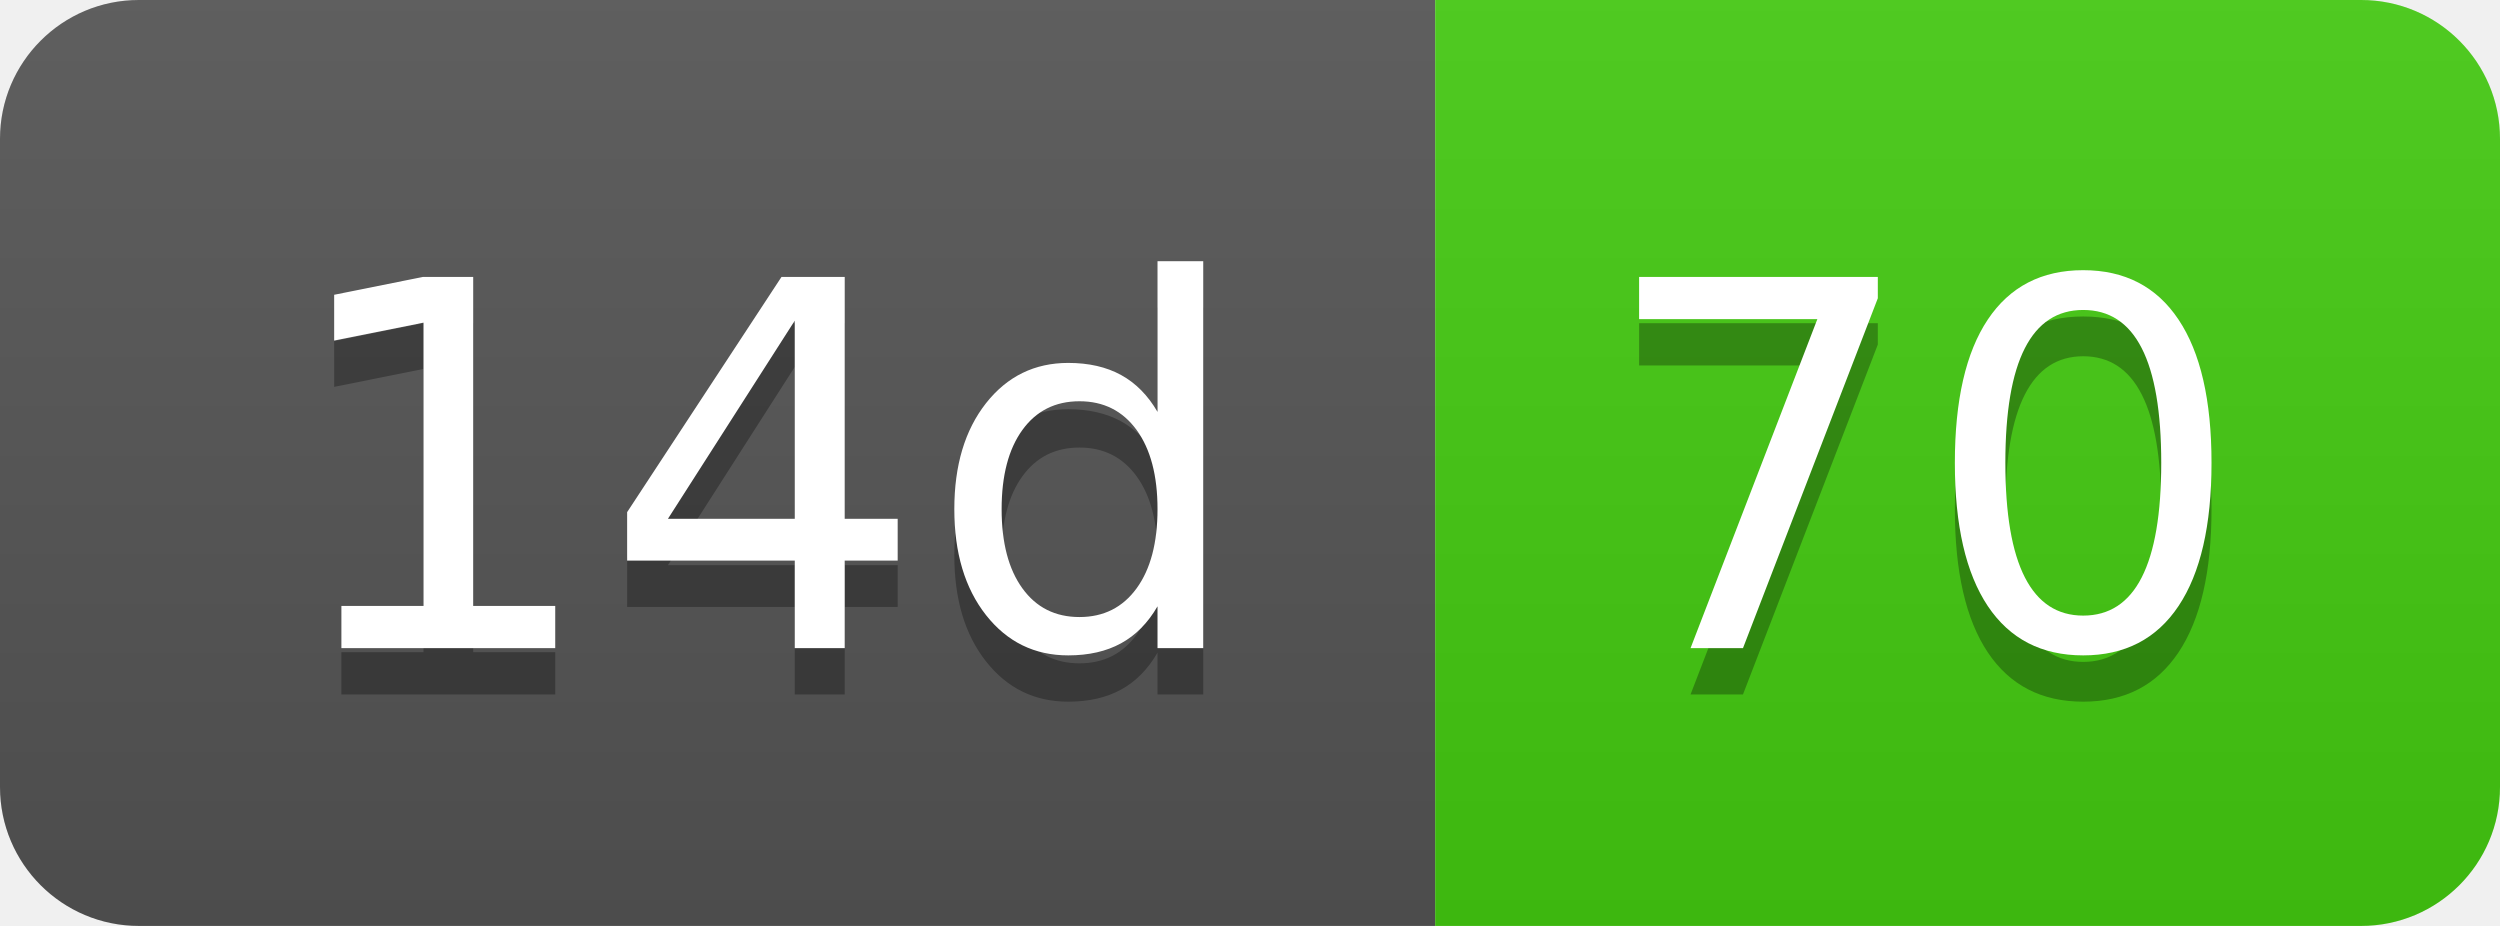
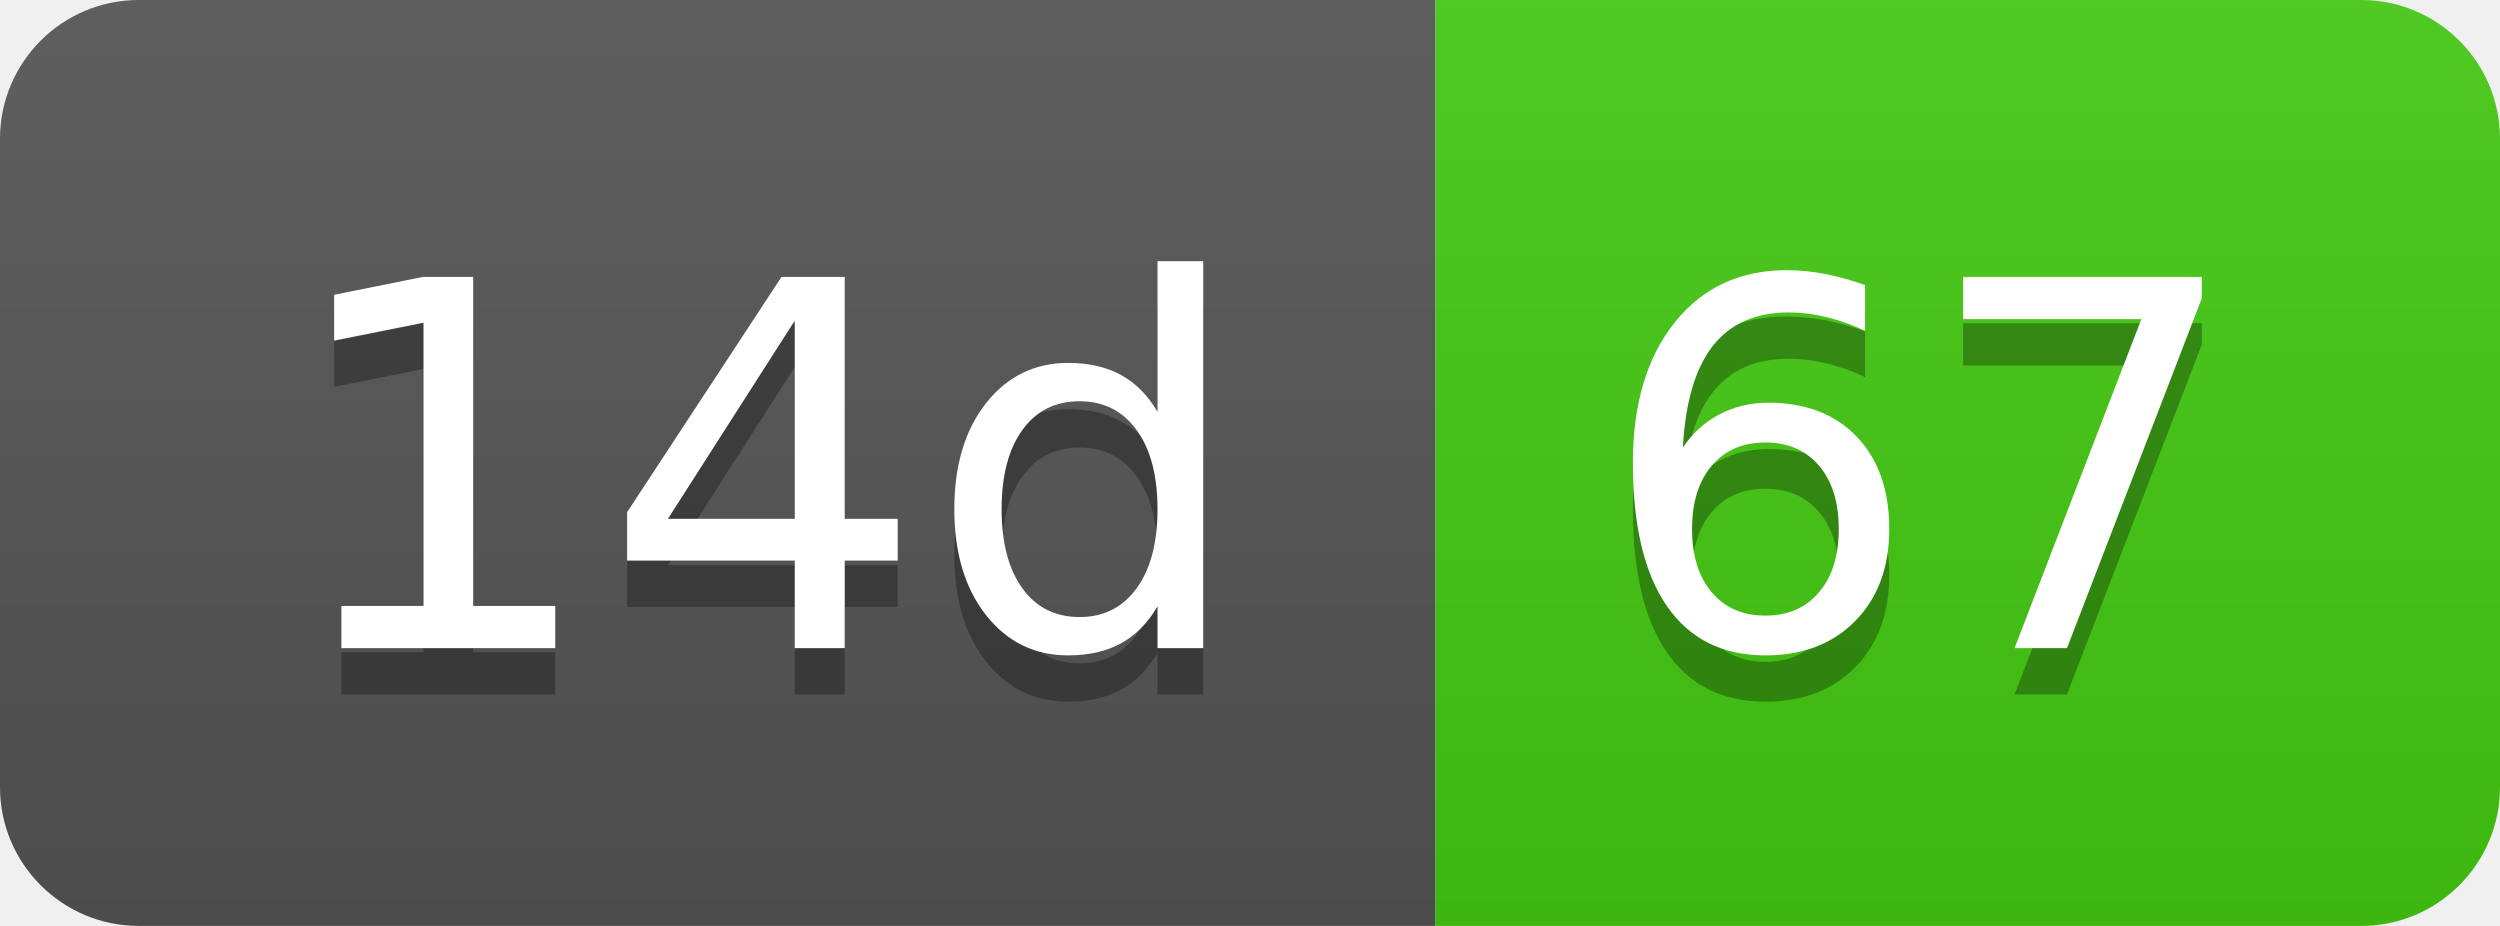
- <svg xmlns="http://www.w3.org/2000/svg" width="54" height="20" role="img" aria-label="14d: 70">
+ <svg xmlns="http://www.w3.org/2000/svg" width="54" height="20" role="img" aria-label="14d: 67">
  <linearGradient id="s" x2="0" y2="100%">
    <stop offset="0" stop-color="#bbb" stop-opacity=".1" />
    <stop offset="1" stop-opacity=".1" />
  </linearGradient>
  <clipPath id="r">
    <rect width="54" height="20" rx="3" fill="#fff" />
  </clipPath>
  <g clip-path="url(#r)">
    <rect width="31" height="20" fill="#555" />
    <rect x="31" width="23" height="20" fill="#4c1" />
    <rect width="54" height="20" fill="url(#s)" />
  </g>
  <g fill="#fff" text-anchor="middle" font-family="Verdana,Geneva,DejaVu Sans,sans-serif" text-rendering="geometricPrecision" font-size="110">
    <text aria-hidden="true" x="165" y="150" fill="#010101" fill-opacity=".3" transform="scale(.1)" textLength="210">14d</text>
    <text x="165" y="140" transform="scale(.1)" fill="#fff" textLength="210">14d</text>
-     <text aria-hidden="true" x="415" y="150" fill="#010101" fill-opacity=".3" transform="scale(.1)" textLength="130">70</text>
-     <text x="415" y="140" transform="scale(.1)" fill="#fff" textLength="130">70</text>
+     <text aria-hidden="true" x="415" y="150" fill="#010101" fill-opacity=".3" transform="scale(.1)" textLength="130">67</text>
+     <text x="415" y="140" transform="scale(.1)" fill="#fff" textLength="130">67</text>
  </g>
</svg>
